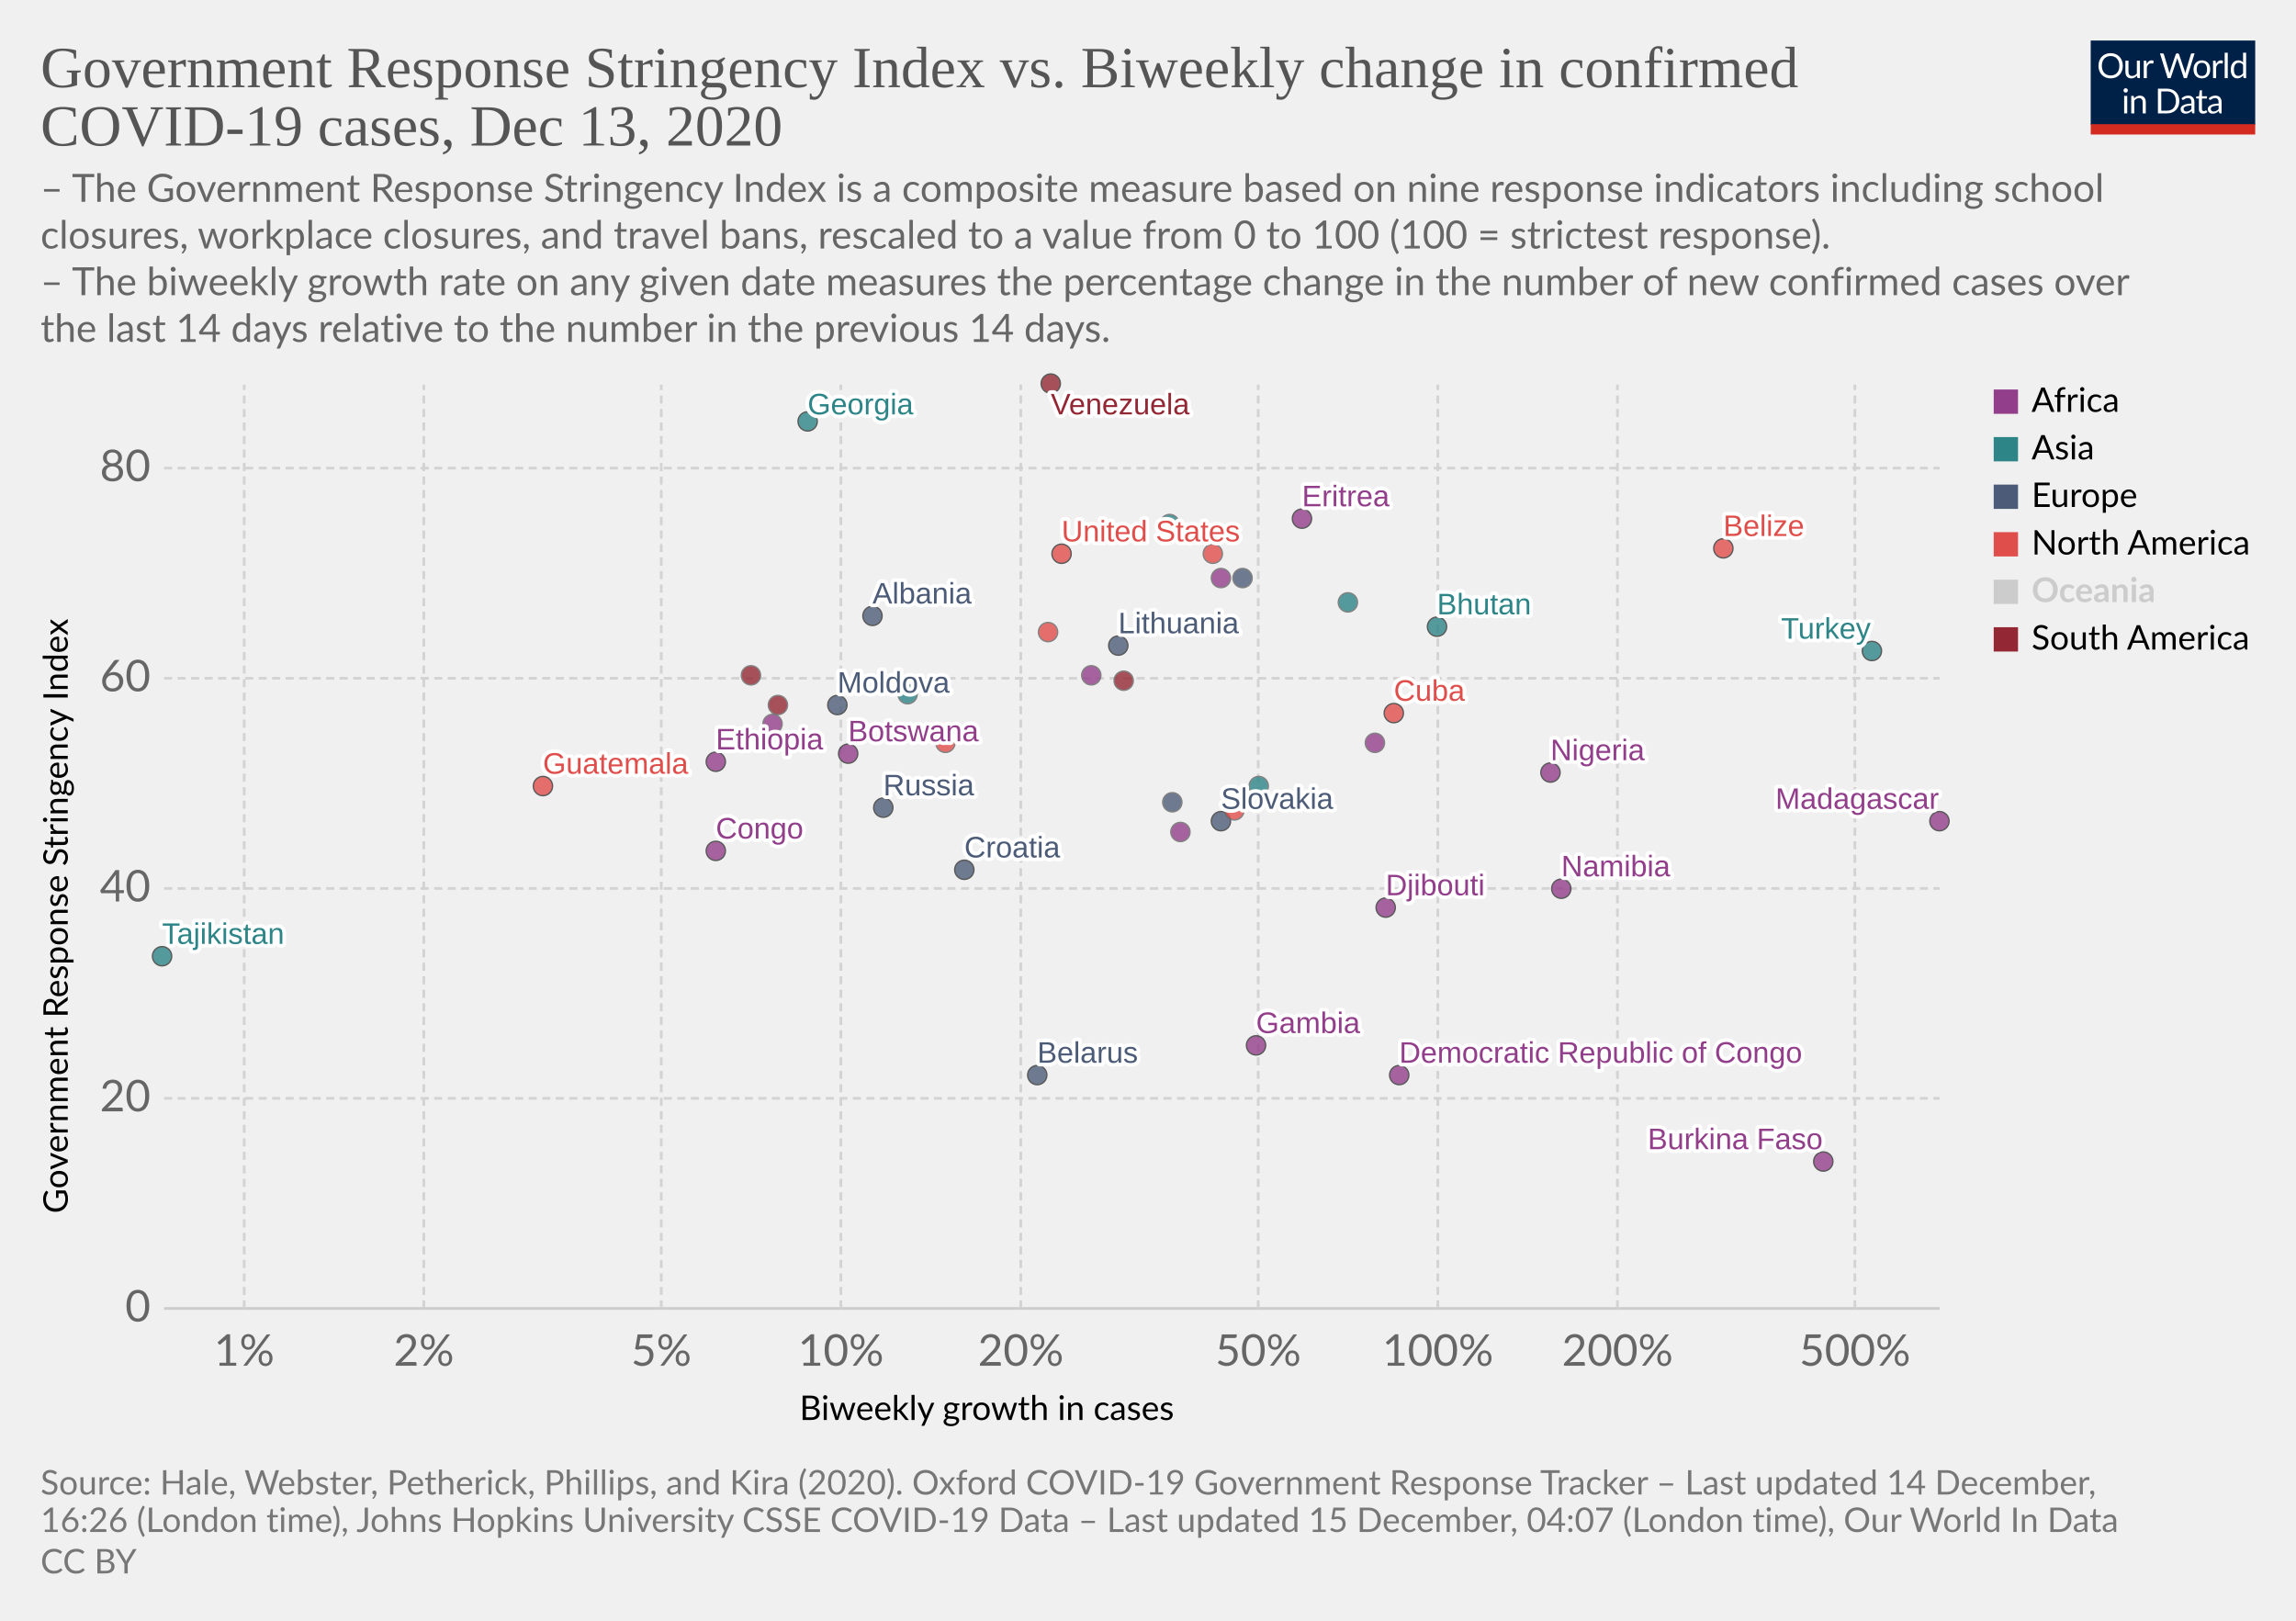
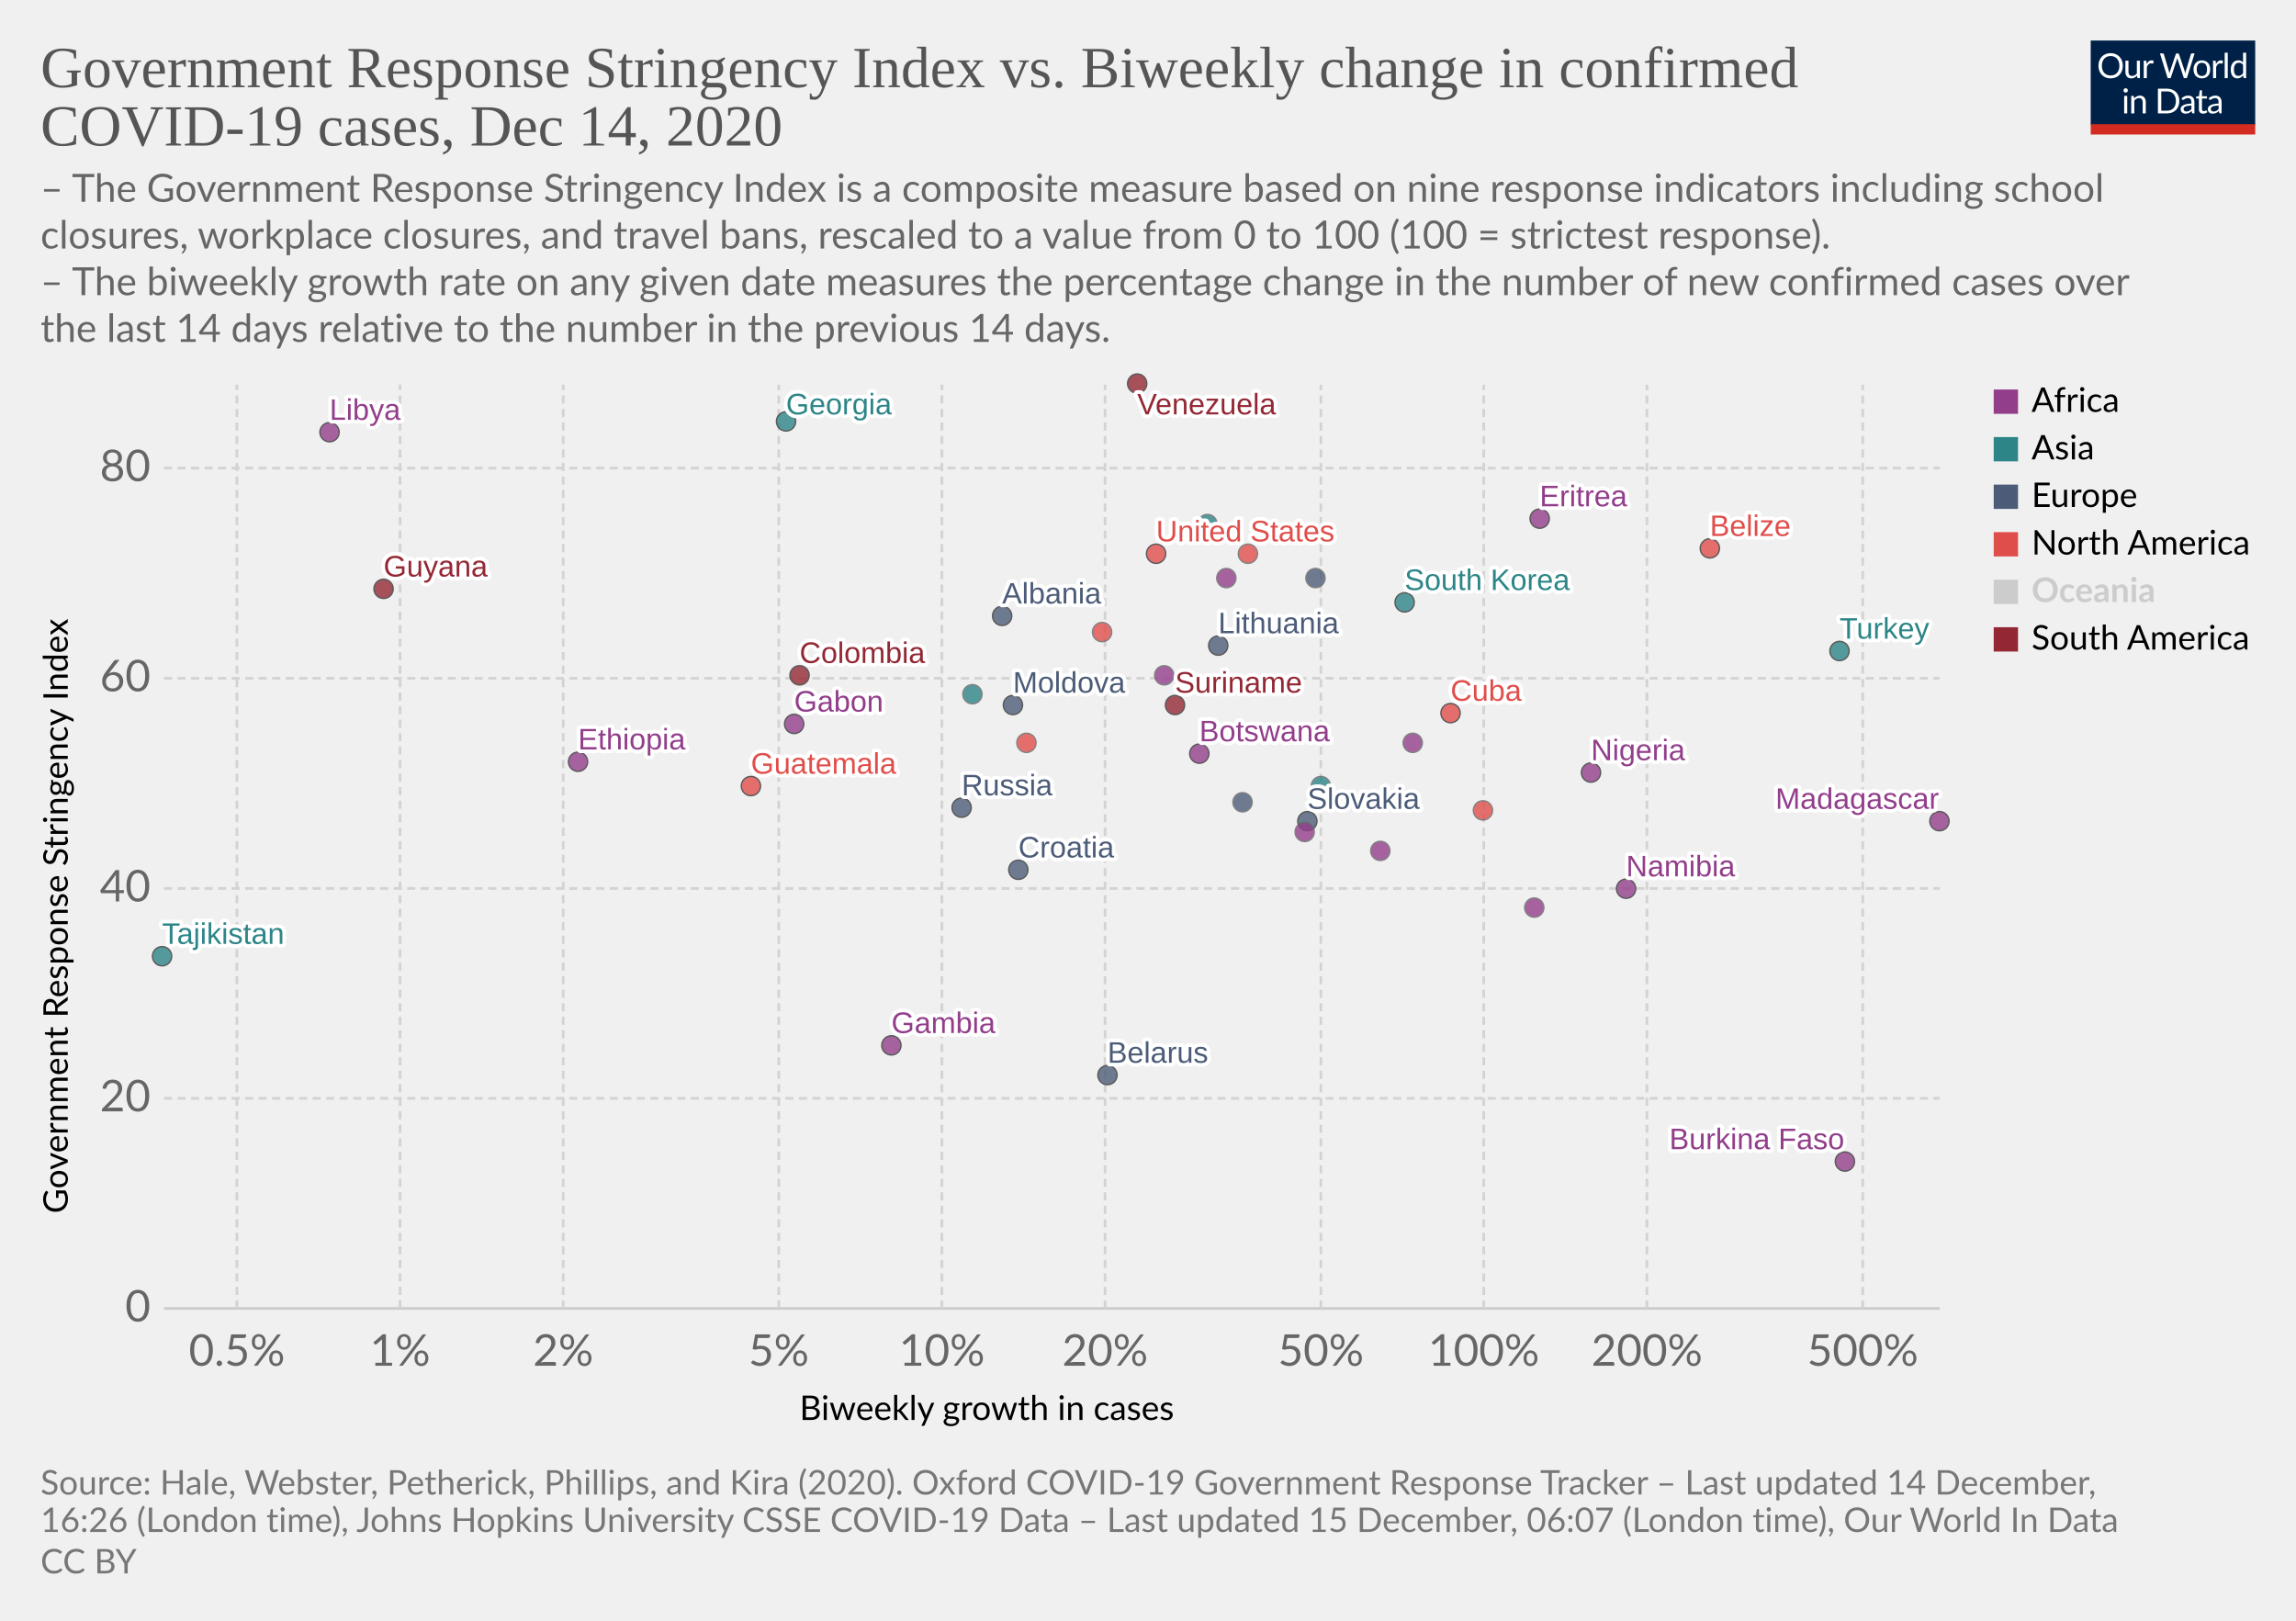
<svg xmlns="http://www.w3.org/2000/svg" version="1.1" style="background-color:#fff;-webkit-font-smoothing:antialiased" width="850" height="600" viewBox="0 0 850 600" font-family="Lato,'Helvetica Neue',Helvetica,Arial,sans-serif" font-size="18" text-rendering="optimizeLegibility">
  <g class="HeaderView">
    <g transform="matrix(.29 0 0 .29 774 15)">
      <svg width="210" height="120" viewBox="0 0 210 120" fill="none">
        <g clip-path="url(#clip0)">
          <path d="M0 0h210v107.89H0V0z" fill="#002147" />
          <path d="M40.98 32.25c0 2.36-.38 4.53-1.12 6.51a14.26 14.26 0 01-8.1 8.4c-1.9.78-4.02 1.17-6.34 1.17a16.6 16.6 0 01-6.33-1.17 14.31 14.31 0 01-8.08-8.4 18.29 18.29 0 01-1.12-6.51c0-2.36.38-4.53 1.12-6.5a14.32 14.32 0 018.07-8.44c1.92-.8 4.03-1.19 6.34-1.19 2.32 0 4.43.4 6.34 1.19 1.92.8 3.56 1.9 4.93 3.34a14.87 14.87 0 013.17 5.1 18.1 18.1 0 011.12 6.5zm-4.38 0c0-1.94-.26-3.68-.8-5.22a10.91 10.91 0 00-2.24-3.89 9.68 9.68 0 00-3.52-2.46 11.95 11.95 0 00-4.62-.86c-1.68 0-3.21.28-4.6.86a9.88 9.88 0 00-3.54 2.46 10.91 10.91 0 00-2.24 3.9c-.53 1.53-.8 3.27-.8 5.2 0 1.94.27 3.68.8 5.22a11.17 11.17 0 002.24 3.9 10.01 10.01 0 003.55 2.44c1.38.56 2.9.83 4.6.83 1.7 0 3.24-.27 4.61-.83a9.8 9.8 0 003.52-2.44 11.17 11.17 0 002.25-3.9c.53-1.54.8-3.28.8-5.21zm26.22-6.54V48H60.5c-.56 0-.9-.27-1.05-.81l-.31-2.4a12.45 12.45 0 01-3.26 2.6c-1.2.64-2.58.96-4.13.96-1.22 0-2.3-.2-3.24-.6a6.52 6.52 0 01-2.33-1.7 7.37 7.37 0 01-1.43-2.67c-.3-1.04-.46-2.2-.46-3.45V25.7h3.91v14.22c0 1.68.38 2.99 1.15 3.91.77.93 1.96 1.39 3.54 1.39 1.16 0 2.24-.27 3.23-.82a10.42 10.42 0 002.8-2.28V25.7h3.91zm8.61 4.47a9.94 9.94 0 012.6-3.56 5.64 5.64 0 013.76-1.3c.47 0 .92.05 1.34.15.44.1.83.27 1.17.49l-.3 2.92c-.09.37-.3.55-.66.55-.2 0-.5-.04-.9-.13a6.21 6.21 0 00-3.24.18c-.54.2-1.03.5-1.47.92-.42.4-.81.9-1.17 1.5-.33.58-.64 1.26-.92 2.02V48H67.7V25.71h2.25c.42 0 .72.08.88.25.16.16.27.44.33.83l.26 3.39zm61.16-13.7L122.75 48h-3.82l-7.99-24.05a21.95 21.95 0 01-.42-1.58 38.36 38.36 0 01-.44 1.58L102.05 48h-3.83L88.4 16.47h3.54c.38 0 .7.1.95.29.26.2.43.43.5.73l6.52 21.9c.1.4.2.83.28 1.28.1.46.2.94.29 1.46l.3-1.46c.12-.47.25-.9.38-1.27l7.41-21.91c.1-.25.26-.48.51-.69.27-.22.58-.33.95-.33h1.23c.38 0 .69.1.92.29.24.2.41.43.53.73l7.4 21.9a28.4 28.4 0 01.68 2.62 29.52 29.52 0 01.52-2.61l6.54-21.91c.07-.27.23-.5.48-.7.27-.21.58-.32.95-.32h3.32zm9.35 8.88c1.63 0 3.1.27 4.4.82a9.43 9.43 0 015.46 5.94c.5 1.4.74 2.98.74 4.73 0 1.76-.25 3.34-.74 4.75a9.43 9.43 0 01-5.46 5.92c-1.3.52-2.77.79-4.4.79-1.64 0-3.12-.27-4.44-.8a9.42 9.42 0 01-3.35-2.3c-.92-1-1.63-2.2-2.13-3.61-.49-1.41-.73-3-.73-4.75s.24-3.33.73-4.73c.5-1.43 1.2-2.64 2.13-3.63a9.4 9.4 0 013.35-2.31c1.32-.55 2.8-.82 4.44-.82zm0 19.89c2.2 0 3.84-.73 4.93-2.2 1.08-1.48 1.63-3.54 1.63-6.18 0-2.66-.55-4.72-1.63-6.2-1.09-1.49-2.73-2.23-4.93-2.23-1.12 0-2.09.2-2.93.57a5.7 5.7 0 00-2.06 1.65 7.5 7.5 0 00-1.24 2.67c-.26 1.04-.4 2.22-.4 3.54 0 2.64.55 4.7 1.64 6.18 1.1 1.47 2.76 2.2 4.99 2.2zm17.97-15.07a9.94 9.94 0 012.6-3.56 5.64 5.64 0 013.76-1.3c.47 0 .91.05 1.34.15.44.1.83.27 1.16.49l-.28 2.92c-.09.37-.31.55-.66.55-.2 0-.5-.04-.9-.13a6.2 6.2 0 00-3.24.18c-.54.2-1.03.5-1.47.92-.43.4-.82.9-1.17 1.5a13.1 13.1 0 00-.92 2.02V48h-3.94V25.71h2.24c.43 0 .72.08.88.25.17.16.28.44.33.83l.27 3.39zm15.04-14.59V48h-3.92V15.6h3.92zm19.55 15.43a6.22 6.22 0 00-2.38-2.05 6.7 6.7 0 00-2.86-.6c-2.07 0-3.66.75-4.77 2.23-1.12 1.48-1.68 3.6-1.68 6.33 0 1.46.13 2.7.38 3.74a7.29 7.29 0 001.1 2.56 4.35 4.35 0 001.78 1.45c.7.3 1.5.46 2.4.46 1.29 0 2.41-.3 3.36-.88a9.6 9.6 0 002.67-2.49V31.02zm3.91-15.43V48h-2.33c-.56 0-.9-.27-1.06-.81l-.35-2.71a12.13 12.13 0 01-3.25 2.77 8.28 8.28 0 01-4.23 1.06 7.31 7.31 0 01-6.14-2.9c-.73-.96-1.3-2.15-1.69-3.57a18.35 18.35 0 01.07-9.48 11.29 11.29 0 011.89-3.7 8.7 8.7 0 017.06-3.34 7.96 7.96 0 016.12 2.62V15.59h3.91zM46.61 70.71V93H42.7V70.71h3.91zm.84-7c0 .39-.08.75-.24 1.09a2.81 2.81 0 01-1.52 1.47 2.67 2.67 0 01-2.16 0 2.9 2.9 0 01-1.45-1.47 2.67 2.67 0 010-2.16c.15-.35.35-.65.6-.9.25-.27.53-.47.85-.62a2.67 2.67 0 012.16 0c.35.15.65.35.9.62.27.25.47.55.62.9.16.34.24.7.24 1.08zm7.97 10.24c.49-.54 1-1.04 1.54-1.48a9.85 9.85 0 013.66-1.84 8.96 8.96 0 015.43.35c.94.4 1.72.97 2.33 1.71a7.36 7.36 0 011.43 2.67c.32 1.04.49 2.19.49 3.45V93h-3.94V78.81c0-1.69-.4-3-1.17-3.92-.76-.93-1.93-1.4-3.5-1.4a6.6 6.6 0 00-3.25.83c-1 .56-1.92 1.31-2.77 2.27V93h-3.94V70.71h2.35c.56 0 .9.28 1.04.82l.3 2.42zm57.7 3.3c0 2.36-.37 4.5-1.11 6.44a14.3 14.3 0 01-3.17 4.98 14.1 14.1 0 01-4.93 3.2c-1.9.76-4.02 1.13-6.33 1.13H85.8V61.47h11.77c2.31 0 4.42.39 6.33 1.15a13.8 13.8 0 018.1 8.18 17.75 17.75 0 011.12 6.45zm-4.37 0c0-1.94-.26-3.67-.8-5.2a10.94 10.94 0 00-2.23-3.87 9.57 9.57 0 00-3.53-2.42 12.23 12.23 0 00-4.61-.83h-7.5v24.62h7.5c1.7 0 3.24-.28 4.61-.84a9.7 9.7 0 003.53-2.4 10.94 10.94 0 002.24-3.87c.53-1.53.8-3.26.8-5.2zm19.8 5.72c-1.8.06-3.34.2-4.62.44-1.26.22-2.3.51-3.1.88-.8.36-1.37.8-1.74 1.3-.35.5-.53 1.05-.53 1.67 0 .58.1 1.1.3 1.52a3 3 0 00.76 1.05c.34.27.73.46 1.17.6.45.11.94.17 1.45.17a7.28 7.28 0 003.5-.81 11.95 11.95 0 002.82-2.2v-4.62zm-12.65-9.11a12.73 12.73 0 013.98-2.66c1.43-.59 3-.88 4.73-.88 1.25 0 2.36.2 3.33.61a6.81 6.81 0 013.94 4.38c.33 1.04.5 2.19.5 3.43V93h-1.74a1.8 1.8 0 01-.88-.18c-.2-.13-.36-.38-.48-.74l-.44-2.12c-.59.55-1.16 1.03-1.72 1.46a9.48 9.48 0 01-3.74 1.7c-.69.15-1.46.23-2.3.23-.87 0-1.69-.12-2.45-.35a5.34 5.34 0 01-3.34-2.93 6.64 6.64 0 01-.49-2.64c0-.88.25-1.72.73-2.53a6.33 6.33 0 012.35-2.17c1.09-.63 2.5-1.15 4.25-1.54 1.75-.41 3.89-.65 6.42-.7v-1.75c0-1.73-.37-3.03-1.12-3.91-.75-.9-1.84-1.34-3.28-1.34-.97 0-1.78.12-2.44.37-.64.23-1.2.5-1.7.81l-1.23.82c-.33.23-.67.35-1 .35-.27 0-.5-.07-.69-.2a2.1 2.1 0 01-.48-.53l-.7-1.25zm27.67 19.5c-1.76 0-3.12-.5-4.07-1.48-.94-.98-1.41-2.4-1.41-4.25V74h-2.68a.9.9 0 01-.6-.2c-.16-.14-.24-.36-.24-.66v-1.56l3.65-.46.9-6.89a.9.9 0 01.29-.52.88.88 0 01.62-.22H142v7.67h6.44V74H142v13.38c0 .94.22 1.63.68 2.09.45.45 1.04.68 1.76.68a3.21 3.21 0 001.85-.53l.55-.35c.16-.12.3-.18.41-.18.2 0 .4.13.55.38l1.15 1.87a7.45 7.45 0 01-2.44 1.5c-.96.35-1.94.52-2.95.52zm19.68-10.4c-1.8.07-3.34.21-4.62.45-1.26.22-2.3.51-3.1.88-.8.36-1.37.8-1.74 1.3-.35.5-.53 1.05-.53 1.67 0 .58.1 1.1.3 1.52.18.42.44.77.76 1.05.34.27.73.46 1.17.6.45.11.94.17 1.45.17a7.3 7.3 0 003.5-.81 12.04 12.04 0 002.82-2.2v-4.62zm-12.65-9.1a12.72 12.72 0 013.99-2.66c1.42-.59 3-.88 4.72-.88 1.25 0 2.36.2 3.33.61a6.81 6.81 0 013.94 4.38c.33 1.04.5 2.19.5 3.43V93h-1.74a1.8 1.8 0 01-.88-.18c-.2-.13-.36-.38-.48-.74l-.44-2.12c-.59.55-1.16 1.03-1.72 1.46a9.48 9.48 0 01-3.74 1.7c-.69.15-1.46.23-2.3.23-.87 0-1.69-.12-2.45-.35a5.33 5.33 0 01-3.34-2.93 6.62 6.62 0 01-.49-2.64c0-.88.25-1.72.73-2.53a6.33 6.33 0 012.35-2.17c1.09-.63 2.5-1.15 4.25-1.54a31.2 31.2 0 016.42-.7v-1.75c0-1.73-.37-3.03-1.12-3.91-.75-.9-1.84-1.34-3.28-1.34-.97 0-1.78.12-2.44.37-.64.23-1.2.5-1.7.81-.46.3-.87.57-1.22.82-.34.23-.68.35-1.02.35-.26 0-.49-.07-.68-.2a1.88 1.88 0 01-.48-.53l-.7-1.25z" fill="#fff" />
          <path fill="#D42B21" d="M0 106.79h210V120H0z" />
        </g>
        <defs>
          <clipPath id="clip0">
            <path fill="#fff" d="M0 0h210v120H0z" />
          </clipPath>
        </defs>
      </svg>
    </g>
    <a href="https://ourworldindata.org/grapher/government-response-stringency-index-vs-biweekly-change-in-confirmed-covid-19-cases?time=latest" target="_blank" rel="noopener" font-family="&quot;Playfair Display&quot;,Georgia,&quot;Times New Roman&quot;,serif">
      <text font-size="21.6" x="15" y="32.3" fill="#555">
        <tspan x="15" y="32.28">Government Response Stringency Index vs. Biweekly change in confirmed</tspan>
-         <tspan x="15" y="53.88">COVID-19 cases, Dec 13, 2020</tspan>
+         <tspan x="15" y="53.88">COVID-19 cases, Dec 14, 2020</tspan>
      </text>
    </a>
    <text font-size="14.4" x="15" y="74.7" fill="#666">
      <tspan x="15" y="74.72">– The Government Response Stringency Index is a composite measure based on nine response indicators including school</tspan>
      <tspan x="15" y="92">closures, workplace closures, and travel bans, rescaled to a value from 0 to 100 (100 = strictest response).</tspan>
      <tspan x="15" y="109.28"> – The biweekly growth rate on any given date measures the percentage change in the number of new confirmed cases over</tspan>
      <tspan x="15" y="126.56">the last 14 days relative to the number in the previous 14 days.</tspan>
    </text>
  </g>
  <g class="ScatterPlot">
    <g class="DualAxisView">
      <g class="HorizontalAxis">
        <text font-size="12.6" x="296" y="525.7">
          <tspan x="295.99" y="525.68">Biweekly growth in cases</tspan>
        </text>
-         <text x="90.4" y="505.6" fill="#666" text-anchor="middle" font-size="16.2">1%</text>
-         <text x="156.9" y="505.6" fill="#666" text-anchor="middle" font-size="16.2">2%</text>
-         <text x="244.8" y="505.6" fill="#666" text-anchor="middle" font-size="16.2">5%</text>
-         <text x="311.3" y="505.6" fill="#666" text-anchor="middle" font-size="16.2">10%</text>
-         <text x="377.9" y="505.6" fill="#666" text-anchor="middle" font-size="16.2">20%</text>
-         <text x="465.8" y="505.6" fill="#666" text-anchor="middle" font-size="16.2">50%</text>
-         <text x="532.3" y="505.6" fill="#666" text-anchor="middle" font-size="16.2">100%</text>
-         <text x="598.8" y="505.6" fill="#666" text-anchor="middle" font-size="16.2">200%</text>
-         <text x="686.7" y="505.6" fill="#666" text-anchor="middle" font-size="16.2">500%</text>
+         <text x="87.7" y="505.6" fill="#666" text-anchor="middle" font-size="16.2">0.5%</text>
+         <text x="148.1" y="505.6" fill="#666" text-anchor="middle" font-size="16.2">1%</text>
+         <text x="208.5" y="505.6" fill="#666" text-anchor="middle" font-size="16.2">2%</text>
+         <text x="288.3" y="505.6" fill="#666" text-anchor="middle" font-size="16.2">5%</text>
+         <text x="348.7" y="505.6" fill="#666" text-anchor="middle" font-size="16.2">10%</text>
+         <text x="409.1" y="505.6" fill="#666" text-anchor="middle" font-size="16.2">20%</text>
+         <text x="489" y="505.6" fill="#666" text-anchor="middle" font-size="16.2">50%</text>
+         <text x="549.3" y="505.6" fill="#666" text-anchor="middle" font-size="16.2">100%</text>
+         <text x="609.7" y="505.6" fill="#666" text-anchor="middle" font-size="16.2">200%</text>
+         <text x="689.6" y="505.6" fill="#666" text-anchor="middle" font-size="16.2">500%</text>
      </g>
      <g class="VerticalAxis">
        <text font-size="12.6" x="-449.2" y="25.1" transform="rotate(-90)">
          <tspan x="-449.2" y="25.08">Government Response Stringency Index</tspan>
        </text>
        <text x="55.74" y="484.4" fill="#666" dominant-baseline="middle" text-anchor="end" font-size="16.2">0</text>
        <text x="55.74" y="406.6" fill="#666" dominant-baseline="middle" text-anchor="end" font-size="16.2">20</text>
        <text x="55.74" y="328.9" fill="#666" dominant-baseline="middle" text-anchor="end" font-size="16.2">40</text>
        <text x="55.74" y="251.1" fill="#666" dominant-baseline="middle" text-anchor="end" font-size="16.2">60</text>
        <text x="55.74" y="173.3" fill="#666" dominant-baseline="middle" text-anchor="end" font-size="16.2">80</text>
      </g>
      <g class="AxisGridLines horizontalLines">
        <path stroke="#ccc" d="M60.74 484.4h657.35" />
        <path stroke="#d3d3d3" stroke-dasharray="3,2" d="M60.74 406.6h657.35M60.74 328.9h657.35M60.74 251.1h657.35M60.74 173.3h657.35" />
      </g>
      <g class="AxisGridLines verticalLines" stroke="#d3d3d3" stroke-dasharray="3,2">
-         <path d="M90.4 484.4v-342M156.9 484.4v-342M244.8 484.4v-342M311.3 484.4v-342M377.9 484.4v-342M465.8 484.4v-342M532.3 484.4v-342M598.8 484.4v-342M686.7 484.4v-342" />
+         <path d="M87.7 484.4v-342M148.1 484.4v-342M208.5 484.4v-342M288.3 484.4v-342M348.7 484.4v-342M409.1 484.4v-342M489 484.4v-342M549.3 484.4v-342M609.7 484.4v-342M689.6 484.4v-342" />
      </g>
    </g>
    <g class="PointsWithLabels clickable" clip-path="url(#a)" font-family="Arial, sans-serif">
      <path fill="rgba(255,255,255,0)" d="M60.74 142.4h657.35v342H60.74z" />
      <defs>
        <clipPath id="a">
          <path d="M50.74 132.4h677.35v362H50.74z" />
        </clipPath>
      </defs>
      <g class="key-Russia_0">
-         <circle cx="327" cy="299" r="3.57" fill="#4C5C78" opacity=".8" stroke="#333" stroke-width=".5" />
+         <circle cx="356" cy="299" r="3.57" fill="#4C5C78" opacity=".8" stroke="#333" stroke-width=".5" />
      </g>
      <g class="key-United-States_0">
-         <circle cx="393" cy="205" r="3.57" fill="#E04E4B" opacity=".8" stroke="#333" stroke-width=".5" />
+         <circle cx="428" cy="205" r="3.57" fill="#E04E4B" opacity=".8" stroke="#333" stroke-width=".5" />
      </g>
      <g class="key-Albania_0">
-         <circle cx="323" cy="228" r="3.57" fill="#4C5C78" opacity=".8" stroke="#333" stroke-width=".5" />
+         <circle cx="371" cy="228" r="3.57" fill="#4C5C78" opacity=".8" stroke="#333" stroke-width=".5" />
      </g>
      <g class="key-Nigeria_0">
-         <circle cx="574" cy="286" r="3.57" fill="#923E8B" opacity=".8" stroke="#333" stroke-width=".5" />
+         <circle cx="589" cy="286" r="3.57" fill="#923E8B" opacity=".8" stroke="#333" stroke-width=".5" />
      </g>
      <g class="key-Namibia_0">
-         <circle cx="578" cy="329" r="3.57" fill="#923E8B" opacity=".8" stroke="#333" stroke-width=".5" />
+         <circle cx="602" cy="329" r="3.57" fill="#923E8B" opacity=".8" stroke="#333" stroke-width=".5" />
      </g>
      <g class="key-Moldova_0">
-         <circle cx="310" cy="261" r="3.57" fill="#4C5C78" opacity=".8" stroke="#333" stroke-width=".5" />
+         <circle cx="375" cy="261" r="3.57" fill="#4C5C78" opacity=".8" stroke="#333" stroke-width=".5" />
      </g>
      <g class="key-Mexico_0">
-         <circle cx="449" cy="205" r="3.57" fill="#E04E4B" opacity=".8" stroke="#666" stroke-width=".5" />
+         <circle cx="462" cy="205" r="3.57" fill="#E04E4B" opacity=".8" stroke="#666" stroke-width=".5" />
      </g>
      <g class="key-Madagascar_0">
        <circle cx="718" cy="304" r="3.57" fill="#923E8B" opacity=".8" stroke="#333" stroke-width=".5" />
      </g>
      <g class="key-Lithuania_0">
-         <circle cx="414" cy="239" r="3.57" fill="#4C5C78" opacity=".8" stroke="#333" stroke-width=".5" />
+         <circle cx="451" cy="239" r="3.57" fill="#4C5C78" opacity=".8" stroke="#333" stroke-width=".5" />
+       </g>
+       <g class="key-Libya_0">
+         <circle cx="122" cy="160" r="3.57" fill="#923E8B" opacity=".8" stroke="#333" stroke-width=".5" />
      </g>
      <g class="key-Azerbaijan_0">
-         <circle cx="433" cy="194" r="3.57" fill="#2D8587" opacity=".8" stroke="#666" stroke-width=".5" />
+         <circle cx="447" cy="194" r="3.57" fill="#2D8587" opacity=".8" stroke="#666" stroke-width=".5" />
      </g>
      <g class="key-Bahrain_0">
-         <circle cx="336" cy="257" r="3.57" fill="#2D8587" opacity=".8" stroke="#666" stroke-width=".5" />
+         <circle cx="360" cy="257" r="3.57" fill="#2D8587" opacity=".8" stroke="#666" stroke-width=".5" />
      </g>
      <g class="key-Belarus_0">
-         <circle cx="384" cy="398" r="3.57" fill="#4C5C78" opacity=".8" stroke="#333" stroke-width=".5" />
+         <circle cx="410" cy="398" r="3.57" fill="#4C5C78" opacity=".8" stroke="#333" stroke-width=".5" />
      </g>
      <g class="key-Belize_0">
-         <circle cx="638" cy="203" r="3.57" fill="#E04E4B" opacity=".8" stroke="#333" stroke-width=".5" />
-       </g>
-       <g class="key-Bhutan_0">
-         <circle cx="532" cy="232" r="3.57" fill="#2D8587" opacity=".8" stroke="#333" stroke-width=".5" />
+         <circle cx="633" cy="203" r="3.57" fill="#E04E4B" opacity=".8" stroke="#333" stroke-width=".5" />
      </g>
      <g class="key-Botswana_0">
-         <circle cx="314" cy="279" r="3.57" fill="#923E8B" opacity=".8" stroke="#333" stroke-width=".5" />
-       </g>
-       <g class="key-Brazil_0">
-         <circle cx="416" cy="252" r="3.57" fill="#932834" opacity=".8" stroke="#666" stroke-width=".5" />
+         <circle cx="444" cy="279" r="3.57" fill="#923E8B" opacity=".8" stroke="#333" stroke-width=".5" />
      </g>
      <g class="key-Burkina-Faso_0">
-         <circle cx="675" cy="430" r="3.57" fill="#923E8B" opacity=".8" stroke="#333" stroke-width=".5" />
+         <circle cx="683" cy="430" r="3.57" fill="#923E8B" opacity=".8" stroke="#333" stroke-width=".5" />
      </g>
      <g class="key-Canada_0">
-         <circle cx="388" cy="234" r="3.57" fill="#E04E4B" opacity=".8" stroke="#666" stroke-width=".5" />
+         <circle cx="408" cy="234" r="3.57" fill="#E04E4B" opacity=".8" stroke="#666" stroke-width=".5" />
      </g>
      <g class="key-Slovakia_0">
-         <circle cx="452" cy="304" r="3.57" fill="#4C5C78" opacity=".8" stroke="#333" stroke-width=".5" />
+         <circle cx="484" cy="304" r="3.57" fill="#4C5C78" opacity=".8" stroke="#333" stroke-width=".5" />
+       </g>
+       <g class="key-Guyana_0">
+         <circle cx="142" cy="218" r="3.57" fill="#932834" opacity=".8" stroke="#333" stroke-width=".5" />
      </g>
      <g class="key-Guatemala_0">
-         <circle cx="201" cy="291" r="3.57" fill="#E04E4B" opacity=".8" stroke="#333" stroke-width=".5" />
+         <circle cx="278" cy="291" r="3.57" fill="#E04E4B" opacity=".8" stroke="#333" stroke-width=".5" />
      </g>
      <g class="key-Gambia_0">
-         <circle cx="465" cy="387" r="3.57" fill="#923E8B" opacity=".8" stroke="#333" stroke-width=".5" />
+         <circle cx="330" cy="387" r="3.57" fill="#923E8B" opacity=".8" stroke="#333" stroke-width=".5" />
      </g>
      <g class="key-Georgia_0">
-         <circle cx="299" cy="156" r="3.57" fill="#2D8587" opacity=".8" stroke="#333" stroke-width=".5" />
+         <circle cx="291" cy="156" r="3.57" fill="#2D8587" opacity=".8" stroke="#333" stroke-width=".5" />
      </g>
      <g class="key-Gabon_0">
-         <circle cx="286" cy="268" r="3.57" fill="#923E8B" opacity=".8" stroke="#666" stroke-width=".5" />
+         <circle cx="294" cy="268" r="3.57" fill="#923E8B" opacity=".8" stroke="#333" stroke-width=".5" />
      </g>
      <g class="key-Djibouti_0">
-         <circle cx="513" cy="336" r="3.57" fill="#923E8B" opacity=".8" stroke="#333" stroke-width=".5" />
+         <circle cx="568" cy="336" r="3.57" fill="#923E8B" opacity=".8" stroke="#666" stroke-width=".5" />
      </g>
      <g class="key-Estonia_0">
-         <circle cx="434" cy="297" r="3.57" fill="#4C5C78" opacity=".8" stroke="#666" stroke-width=".5" />
+         <circle cx="460" cy="297" r="3.57" fill="#4C5C78" opacity=".8" stroke="#666" stroke-width=".5" />
      </g>
      <g class="key-Eritrea_0">
-         <circle cx="482" cy="192" r="3.57" fill="#923E8B" opacity=".8" stroke="#333" stroke-width=".5" />
+         <circle cx="570" cy="192" r="3.57" fill="#923E8B" opacity=".8" stroke="#333" stroke-width=".5" />
      </g>
      <g class="key-Ethiopia_0">
-         <circle cx="265" cy="282" r="3.57" fill="#923E8B" opacity=".8" stroke="#333" stroke-width=".5" />
+         <circle cx="214" cy="282" r="3.57" fill="#923E8B" opacity=".8" stroke="#333" stroke-width=".5" />
      </g>
      <g class="key-Dominican-Republic_0">
-         <circle cx="350" cy="275" r="3.57" fill="#E04E4B" opacity=".8" stroke="#666" stroke-width=".5" />
+         <circle cx="380" cy="275" r="3.57" fill="#E04E4B" opacity=".8" stroke="#666" stroke-width=".5" />
      </g>
      <g class="key-Cyprus_0">
-         <circle cx="460" cy="214" r="3.57" fill="#4C5C78" opacity=".8" stroke="#666" stroke-width=".5" />
+         <circle cx="487" cy="214" r="3.57" fill="#4C5C78" opacity=".8" stroke="#666" stroke-width=".5" />
      </g>
      <g class="key-Cuba_0">
-         <circle cx="516" cy="264" r="3.57" fill="#E04E4B" opacity=".8" stroke="#333" stroke-width=".5" />
+         <circle cx="537" cy="264" r="3.57" fill="#E04E4B" opacity=".8" stroke="#333" stroke-width=".5" />
      </g>
      <g class="key-Croatia_0">
-         <circle cx="357" cy="322" r="3.57" fill="#4C5C78" opacity=".8" stroke="#333" stroke-width=".5" />
-       </g>
-       <g class="key-Democratic-Republic-of-Congo_0">
-         <circle cx="518" cy="398" r="3.57" fill="#923E8B" opacity=".8" stroke="#333" stroke-width=".5" />
+         <circle cx="377" cy="322" r="3.57" fill="#4C5C78" opacity=".8" stroke="#333" stroke-width=".5" />
      </g>
      <g class="key-Zambia_0">
-         <circle cx="437" cy="308" r="3.57" fill="#923E8B" opacity=".8" stroke="#666" stroke-width=".5" />
+         <circle cx="483" cy="308" r="3.57" fill="#923E8B" opacity=".8" stroke="#666" stroke-width=".5" />
      </g>
      <g class="key-Egypt_0">
-         <circle cx="404" cy="250" r="3.57" fill="#923E8B" opacity=".8" stroke="#666" stroke-width=".5" />
+         <circle cx="431" cy="250" r="3.57" fill="#923E8B" opacity=".8" stroke="#666" stroke-width=".5" />
      </g>
      <g class="key-Uganda_0">
-         <circle cx="509" cy="275" r="3.57" fill="#923E8B" opacity=".8" stroke="#666" stroke-width=".5" />
+         <circle cx="523" cy="275" r="3.57" fill="#923E8B" opacity=".8" stroke="#666" stroke-width=".5" />
      </g>
      <g class="key-Turkey_0">
-         <circle cx="693" cy="241" r="3.57" fill="#2D8587" opacity=".8" stroke="#333" stroke-width=".5" />
+         <circle cx="681" cy="241" r="3.57" fill="#2D8587" opacity=".8" stroke="#333" stroke-width=".5" />
      </g>
      <g class="key-Tajikistan_0">
        <circle cx="60" cy="354" r="3.57" fill="#2D8587" opacity=".8" stroke="#333" stroke-width=".5" />
      </g>
      <g class="key-Zimbabwe_0">
-         <circle cx="452" cy="214" r="3.57" fill="#923E8B" opacity=".8" stroke="#666" stroke-width=".5" />
+         <circle cx="454" cy="214" r="3.57" fill="#923E8B" opacity=".8" stroke="#666" stroke-width=".5" />
      </g>
      <g class="key-South-Korea_0">
-         <circle cx="499" cy="223" r="3.57" fill="#2D8587" opacity=".8" stroke="#666" stroke-width=".5" />
+         <circle cx="520" cy="223" r="3.57" fill="#2D8587" opacity=".8" stroke="#333" stroke-width=".5" />
      </g>
      <g class="key-Sri-Lanka_0">
-         <circle cx="466" cy="291" r="3.57" fill="#2D8587" opacity=".8" stroke="#666" stroke-width=".5" />
+         <circle cx="489" cy="291" r="3.57" fill="#2D8587" opacity=".8" stroke="#666" stroke-width=".5" />
      </g>
      <g class="key-Suriname_0">
-         <circle cx="288" cy="261" r="3.57" fill="#932834" opacity=".8" stroke="#666" stroke-width=".5" />
+         <circle cx="435" cy="261" r="3.57" fill="#932834" opacity=".8" stroke="#333" stroke-width=".5" />
      </g>
      <g class="key-Venezuela_0">
-         <circle cx="389" cy="142" r="3.57" fill="#932834" opacity=".8" stroke="#333" stroke-width=".5" />
+         <circle cx="421" cy="142" r="3.57" fill="#932834" opacity=".8" stroke="#333" stroke-width=".5" />
      </g>
      <g class="key-El-Salvador_0">
-         <circle cx="457" cy="300" r="3.57" fill="#E04E4B" opacity=".8" stroke="#666" stroke-width=".5" />
+         <circle cx="549" cy="300" r="3.57" fill="#E04E4B" opacity=".8" stroke="#666" stroke-width=".5" />
      </g>
      <g class="key-Congo_0">
-         <circle cx="265" cy="315" r="3.57" fill="#923E8B" opacity=".8" stroke="#333" stroke-width=".5" />
+         <circle cx="511" cy="315" r="3.57" fill="#923E8B" opacity=".8" stroke="#666" stroke-width=".5" />
      </g>
      <g class="key-Colombia_0">
-         <circle cx="278" cy="250" r="3.57" fill="#932834" opacity=".8" stroke="#666" stroke-width=".5" />
+         <circle cx="296" cy="250" r="3.57" fill="#932834" opacity=".8" stroke="#333" stroke-width=".5" />
      </g>
      <g class="backgroundLabels" fill="#333" font-size="11" font-weight="400">
-         <text x="327" y="294.43" fill="#fff" stroke="#fff" stroke-linecap="round" stroke-linejoin="round" stroke-width=".25em">Russia</text>
-         <text x="327" y="294.43" fill="#4C5C78">Russia</text>
-         <text x="393" y="200.43" fill="#fff" stroke="#fff" stroke-linecap="round" stroke-linejoin="round" stroke-width=".25em">United States</text>
-         <text x="393" y="200.43" fill="#E04E4B">United States</text>
-         <text x="323" y="223.43" fill="#fff" stroke="#fff" stroke-linecap="round" stroke-linejoin="round" stroke-width=".25em">Albania</text>
-         <text x="323" y="223.43" fill="#4C5C78">Albania</text>
-         <text x="574" y="281.43" fill="#fff" stroke="#fff" stroke-linecap="round" stroke-linejoin="round" stroke-width=".25em">Nigeria</text>
-         <text x="574" y="281.43" fill="#923E8B">Nigeria</text>
-         <text x="578" y="324.43" fill="#fff" stroke="#fff" stroke-linecap="round" stroke-linejoin="round" stroke-width=".25em">Namibia</text>
-         <text x="578" y="324.43" fill="#923E8B">Namibia</text>
-         <text x="310" y="256.43" fill="#fff" stroke="#fff" stroke-linecap="round" stroke-linejoin="round" stroke-width=".25em">Moldova</text>
-         <text x="310" y="256.43" fill="#4C5C78">Moldova</text>
+         <text x="356" y="294.43" fill="#fff" stroke="#fff" stroke-linecap="round" stroke-linejoin="round" stroke-width=".25em">Russia</text>
+         <text x="356" y="294.43" fill="#4C5C78">Russia</text>
+         <text x="428" y="200.43" fill="#fff" stroke="#fff" stroke-linecap="round" stroke-linejoin="round" stroke-width=".25em">United States</text>
+         <text x="428" y="200.43" fill="#E04E4B">United States</text>
+         <text x="371" y="223.43" fill="#fff" stroke="#fff" stroke-linecap="round" stroke-linejoin="round" stroke-width=".25em">Albania</text>
+         <text x="371" y="223.43" fill="#4C5C78">Albania</text>
+         <text x="589" y="281.43" fill="#fff" stroke="#fff" stroke-linecap="round" stroke-linejoin="round" stroke-width=".25em">Nigeria</text>
+         <text x="589" y="281.43" fill="#923E8B">Nigeria</text>
+         <text x="602" y="324.43" fill="#fff" stroke="#fff" stroke-linecap="round" stroke-linejoin="round" stroke-width=".25em">Namibia</text>
+         <text x="602" y="324.43" fill="#923E8B">Namibia</text>
+         <text x="375" y="256.43" fill="#fff" stroke="#fff" stroke-linecap="round" stroke-linejoin="round" stroke-width=".25em">Moldova</text>
+         <text x="375" y="256.43" fill="#4C5C78">Moldova</text>
        <text x="657.28" y="299.43" fill="#fff" stroke="#fff" stroke-linecap="round" stroke-linejoin="round" stroke-width=".25em">Madagascar</text>
        <text x="657.28" y="299.43" fill="#923E8B">Madagascar</text>
-         <text x="414" y="234.43" fill="#fff" stroke="#fff" stroke-linecap="round" stroke-linejoin="round" stroke-width=".25em">Lithuania</text>
-         <text x="414" y="234.43" fill="#4C5C78">Lithuania</text>
-         <text x="384" y="393.43" fill="#fff" stroke="#fff" stroke-linecap="round" stroke-linejoin="round" stroke-width=".25em">Belarus</text>
-         <text x="384" y="393.43" fill="#4C5C78">Belarus</text>
-         <text x="638" y="198.43" fill="#fff" stroke="#fff" stroke-linecap="round" stroke-linejoin="round" stroke-width=".25em">Belize</text>
-         <text x="638" y="198.43" fill="#E04E4B">Belize</text>
-         <text x="532" y="227.43" fill="#fff" stroke="#fff" stroke-linecap="round" stroke-linejoin="round" stroke-width=".25em">Bhutan</text>
-         <text x="532" y="227.43" fill="#2D8587">Bhutan</text>
-         <text x="314" y="274.43" fill="#fff" stroke="#fff" stroke-linecap="round" stroke-linejoin="round" stroke-width=".25em">Botswana</text>
-         <text x="314" y="274.43" fill="#923E8B">Botswana</text>
-         <text x="609.99" y="425.43" fill="#fff" stroke="#fff" stroke-linecap="round" stroke-linejoin="round" stroke-width=".25em">Burkina Faso</text>
-         <text x="609.99" y="425.43" fill="#923E8B">Burkina Faso</text>
-         <text x="452" y="299.43" fill="#fff" stroke="#fff" stroke-linecap="round" stroke-linejoin="round" stroke-width=".25em">Slovakia</text>
-         <text x="452" y="299.43" fill="#4C5C78">Slovakia</text>
-         <text x="201" y="286.43" fill="#fff" stroke="#fff" stroke-linecap="round" stroke-linejoin="round" stroke-width=".25em">Guatemala</text>
-         <text x="201" y="286.43" fill="#E04E4B">Guatemala</text>
-         <text x="465" y="382.43" fill="#fff" stroke="#fff" stroke-linecap="round" stroke-linejoin="round" stroke-width=".25em">Gambia</text>
-         <text x="465" y="382.43" fill="#923E8B">Gambia</text>
-         <text x="299" y="153.4" fill="#fff" stroke="#fff" stroke-linecap="round" stroke-linejoin="round" stroke-width=".25em">Georgia</text>
-         <text x="299" y="153.4" fill="#2D8587">Georgia</text>
-         <text x="513" y="331.43" fill="#fff" stroke="#fff" stroke-linecap="round" stroke-linejoin="round" stroke-width=".25em">Djibouti</text>
-         <text x="513" y="331.43" fill="#923E8B">Djibouti</text>
-         <text x="482" y="187.43" fill="#fff" stroke="#fff" stroke-linecap="round" stroke-linejoin="round" stroke-width=".25em">Eritrea</text>
-         <text x="482" y="187.43" fill="#923E8B">Eritrea</text>
-         <text x="265" y="277.43" fill="#fff" stroke="#fff" stroke-linecap="round" stroke-linejoin="round" stroke-width=".25em">Ethiopia</text>
-         <text x="265" y="277.43" fill="#923E8B">Ethiopia</text>
-         <text x="516" y="259.43" fill="#fff" stroke="#fff" stroke-linecap="round" stroke-linejoin="round" stroke-width=".25em">Cuba</text>
-         <text x="516" y="259.43" fill="#E04E4B">Cuba</text>
-         <text x="357" y="317.43" fill="#fff" stroke="#fff" stroke-linecap="round" stroke-linejoin="round" stroke-width=".25em">Croatia</text>
-         <text x="357" y="317.43" fill="#4C5C78">Croatia</text>
-         <text x="518" y="393.43" fill="#fff" stroke="#fff" stroke-linecap="round" stroke-linejoin="round" stroke-width=".25em">Democratic Republic of Congo</text>
-         <text x="518" y="393.43" fill="#923E8B">Democratic Republic of Congo</text>
-         <text x="659.34" y="236.43" fill="#fff" stroke="#fff" stroke-linecap="round" stroke-linejoin="round" stroke-width=".25em">Turkey</text>
-         <text x="659.34" y="236.43" fill="#2D8587">Turkey</text>
+         <text x="451" y="234.43" fill="#fff" stroke="#fff" stroke-linecap="round" stroke-linejoin="round" stroke-width=".25em">Lithuania</text>
+         <text x="451" y="234.43" fill="#4C5C78">Lithuania</text>
+         <text x="122" y="155.43" fill="#fff" stroke="#fff" stroke-linecap="round" stroke-linejoin="round" stroke-width=".25em">Libya</text>
+         <text x="122" y="155.43" fill="#923E8B">Libya</text>
+         <text x="410" y="393.43" fill="#fff" stroke="#fff" stroke-linecap="round" stroke-linejoin="round" stroke-width=".25em">Belarus</text>
+         <text x="410" y="393.43" fill="#4C5C78">Belarus</text>
+         <text x="633" y="198.43" fill="#fff" stroke="#fff" stroke-linecap="round" stroke-linejoin="round" stroke-width=".25em">Belize</text>
+         <text x="633" y="198.43" fill="#E04E4B">Belize</text>
+         <text x="444" y="274.43" fill="#fff" stroke="#fff" stroke-linecap="round" stroke-linejoin="round" stroke-width=".25em">Botswana</text>
+         <text x="444" y="274.43" fill="#923E8B">Botswana</text>
+         <text x="617.99" y="425.43" fill="#fff" stroke="#fff" stroke-linecap="round" stroke-linejoin="round" stroke-width=".25em">Burkina Faso</text>
+         <text x="617.99" y="425.43" fill="#923E8B">Burkina Faso</text>
+         <text x="484" y="299.43" fill="#fff" stroke="#fff" stroke-linecap="round" stroke-linejoin="round" stroke-width=".25em">Slovakia</text>
+         <text x="484" y="299.43" fill="#4C5C78">Slovakia</text>
+         <text x="142" y="213.43" fill="#fff" stroke="#fff" stroke-linecap="round" stroke-linejoin="round" stroke-width=".25em">Guyana</text>
+         <text x="142" y="213.43" fill="#932834">Guyana</text>
+         <text x="278" y="286.43" fill="#fff" stroke="#fff" stroke-linecap="round" stroke-linejoin="round" stroke-width=".25em">Guatemala</text>
+         <text x="278" y="286.43" fill="#E04E4B">Guatemala</text>
+         <text x="330" y="382.43" fill="#fff" stroke="#fff" stroke-linecap="round" stroke-linejoin="round" stroke-width=".25em">Gambia</text>
+         <text x="330" y="382.43" fill="#923E8B">Gambia</text>
+         <text x="291" y="153.4" fill="#fff" stroke="#fff" stroke-linecap="round" stroke-linejoin="round" stroke-width=".25em">Georgia</text>
+         <text x="291" y="153.4" fill="#2D8587">Georgia</text>
+         <text x="294" y="263.43" fill="#fff" stroke="#fff" stroke-linecap="round" stroke-linejoin="round" stroke-width=".25em">Gabon</text>
+         <text x="294" y="263.43" fill="#923E8B">Gabon</text>
+         <text x="570" y="187.43" fill="#fff" stroke="#fff" stroke-linecap="round" stroke-linejoin="round" stroke-width=".25em">Eritrea</text>
+         <text x="570" y="187.43" fill="#923E8B">Eritrea</text>
+         <text x="214" y="277.43" fill="#fff" stroke="#fff" stroke-linecap="round" stroke-linejoin="round" stroke-width=".25em">Ethiopia</text>
+         <text x="214" y="277.43" fill="#923E8B">Ethiopia</text>
+         <text x="537" y="259.43" fill="#fff" stroke="#fff" stroke-linecap="round" stroke-linejoin="round" stroke-width=".25em">Cuba</text>
+         <text x="537" y="259.43" fill="#E04E4B">Cuba</text>
+         <text x="377" y="317.43" fill="#fff" stroke="#fff" stroke-linecap="round" stroke-linejoin="round" stroke-width=".25em">Croatia</text>
+         <text x="377" y="317.43" fill="#4C5C78">Croatia</text>
+         <text x="681" y="236.43" fill="#fff" stroke="#fff" stroke-linecap="round" stroke-linejoin="round" stroke-width=".25em">Turkey</text>
+         <text x="681" y="236.43" fill="#2D8587">Turkey</text>
        <text x="60" y="349.43" fill="#fff" stroke="#fff" stroke-linecap="round" stroke-linejoin="round" stroke-width=".25em">Tajikistan</text>
        <text x="60" y="349.43" fill="#2D8587">Tajikistan</text>
-         <text x="389" y="153.4" fill="#fff" stroke="#fff" stroke-linecap="round" stroke-linejoin="round" stroke-width=".25em">Venezuela</text>
-         <text x="389" y="153.4" fill="#932834">Venezuela</text>
-         <text x="265" y="310.43" fill="#fff" stroke="#fff" stroke-linecap="round" stroke-linejoin="round" stroke-width=".25em">Congo</text>
-         <text x="265" y="310.43" fill="#923E8B">Congo</text>
+         <text x="520" y="218.43" fill="#fff" stroke="#fff" stroke-linecap="round" stroke-linejoin="round" stroke-width=".25em">South Korea</text>
+         <text x="520" y="218.43" fill="#2D8587">South Korea</text>
+         <text x="435" y="256.43" fill="#fff" stroke="#fff" stroke-linecap="round" stroke-linejoin="round" stroke-width=".25em">Suriname</text>
+         <text x="435" y="256.43" fill="#932834">Suriname</text>
+         <text x="421" y="153.4" fill="#fff" stroke="#fff" stroke-linecap="round" stroke-linejoin="round" stroke-width=".25em">Venezuela</text>
+         <text x="421" y="153.4" fill="#932834">Venezuela</text>
+         <text x="296" y="245.43" fill="#fff" stroke="#fff" stroke-linecap="round" stroke-linejoin="round" stroke-width=".25em">Colombia</text>
+         <text x="296" y="245.43" fill="#932834">Colombia</text>
      </g>
    </g>
    <g class="ScatterColorLegend clickable" cursor="pointer">
      <g class="legendMark">
        <path fill="#923E8B" d="M738.09 144.2h9v9h-9z" />
        <text font-size="12.6" x="752.1" y="152.5">
          <tspan x="752.09" y="152.48">Africa</tspan>
        </text>
      </g>
      <g class="legendMark">
        <path fill="#2D8587" d="M738.09 161.8h9v9h-9z" />
        <text font-size="12.6" x="752.1" y="170.1">
          <tspan x="752.09" y="170.08">Asia</tspan>
        </text>
      </g>
      <g class="legendMark">
        <path fill="#4C5C78" d="M738.09 179.4h9v9h-9z" />
        <text font-size="12.6" x="752.1" y="187.7">
          <tspan x="752.09" y="187.68">Europe</tspan>
        </text>
      </g>
      <g class="legendMark">
        <path fill="#E04E4B" d="M738.09 197h9v9h-9z" />
        <text font-size="12.6" x="752.1" y="205.3">
          <tspan x="752.09" y="205.28">North America</tspan>
        </text>
      </g>
      <g class="legendMark" fill="#ccc">
        <path d="M738.09 214.6h9v9h-9z" />
        <text font-size="12.6" x="752.1" y="222.9" font-weight="700">
          <tspan x="752.09" y="222.88">Oceania</tspan>
        </text>
      </g>
      <g class="legendMark">
        <path fill="#932834" d="M738.09 232.2h9v9h-9z" />
        <text font-size="12.6" x="752.1" y="240.5">
          <tspan x="752.09" y="240.48">South America</tspan>
        </text>
      </g>
    </g>
  </g>
  <g class="SourcesFooter" fill="#777">
    <g class="clickable" fill="#777">
      <text font-size="12.6" x="15" y="553.3">
        <tspan x="15" y="553.28">Source: Hale, Webster, Petherick, Phillips, and Kira (2020). Oxford COVID-19 Government Response Tracker – Last updated 14 December,</tspan>
-         <tspan x="15" y="567.14">16:26 (London time), Johns Hopkins University CSSE COVID-19 Data – Last updated 15 December, 04:07 (London time), Our World In Data</tspan>
+         <tspan x="15" y="567.14">16:26 (London time), Johns Hopkins University CSSE COVID-19 Data – Last updated 15 December, 06:07 (London time), Our World In Data</tspan>
      </text>
    </g>
    <text font-size="12.6" x="15" y="582.5">
      <tspan x="15" y="582.48">
        <a class="cclogo" href="http://creativecommons.org/licenses/by/4.0/deed.en_US" target="_blank" fill="#777">CC BY</a>
      </tspan>
    </text>
  </g>
</svg>
